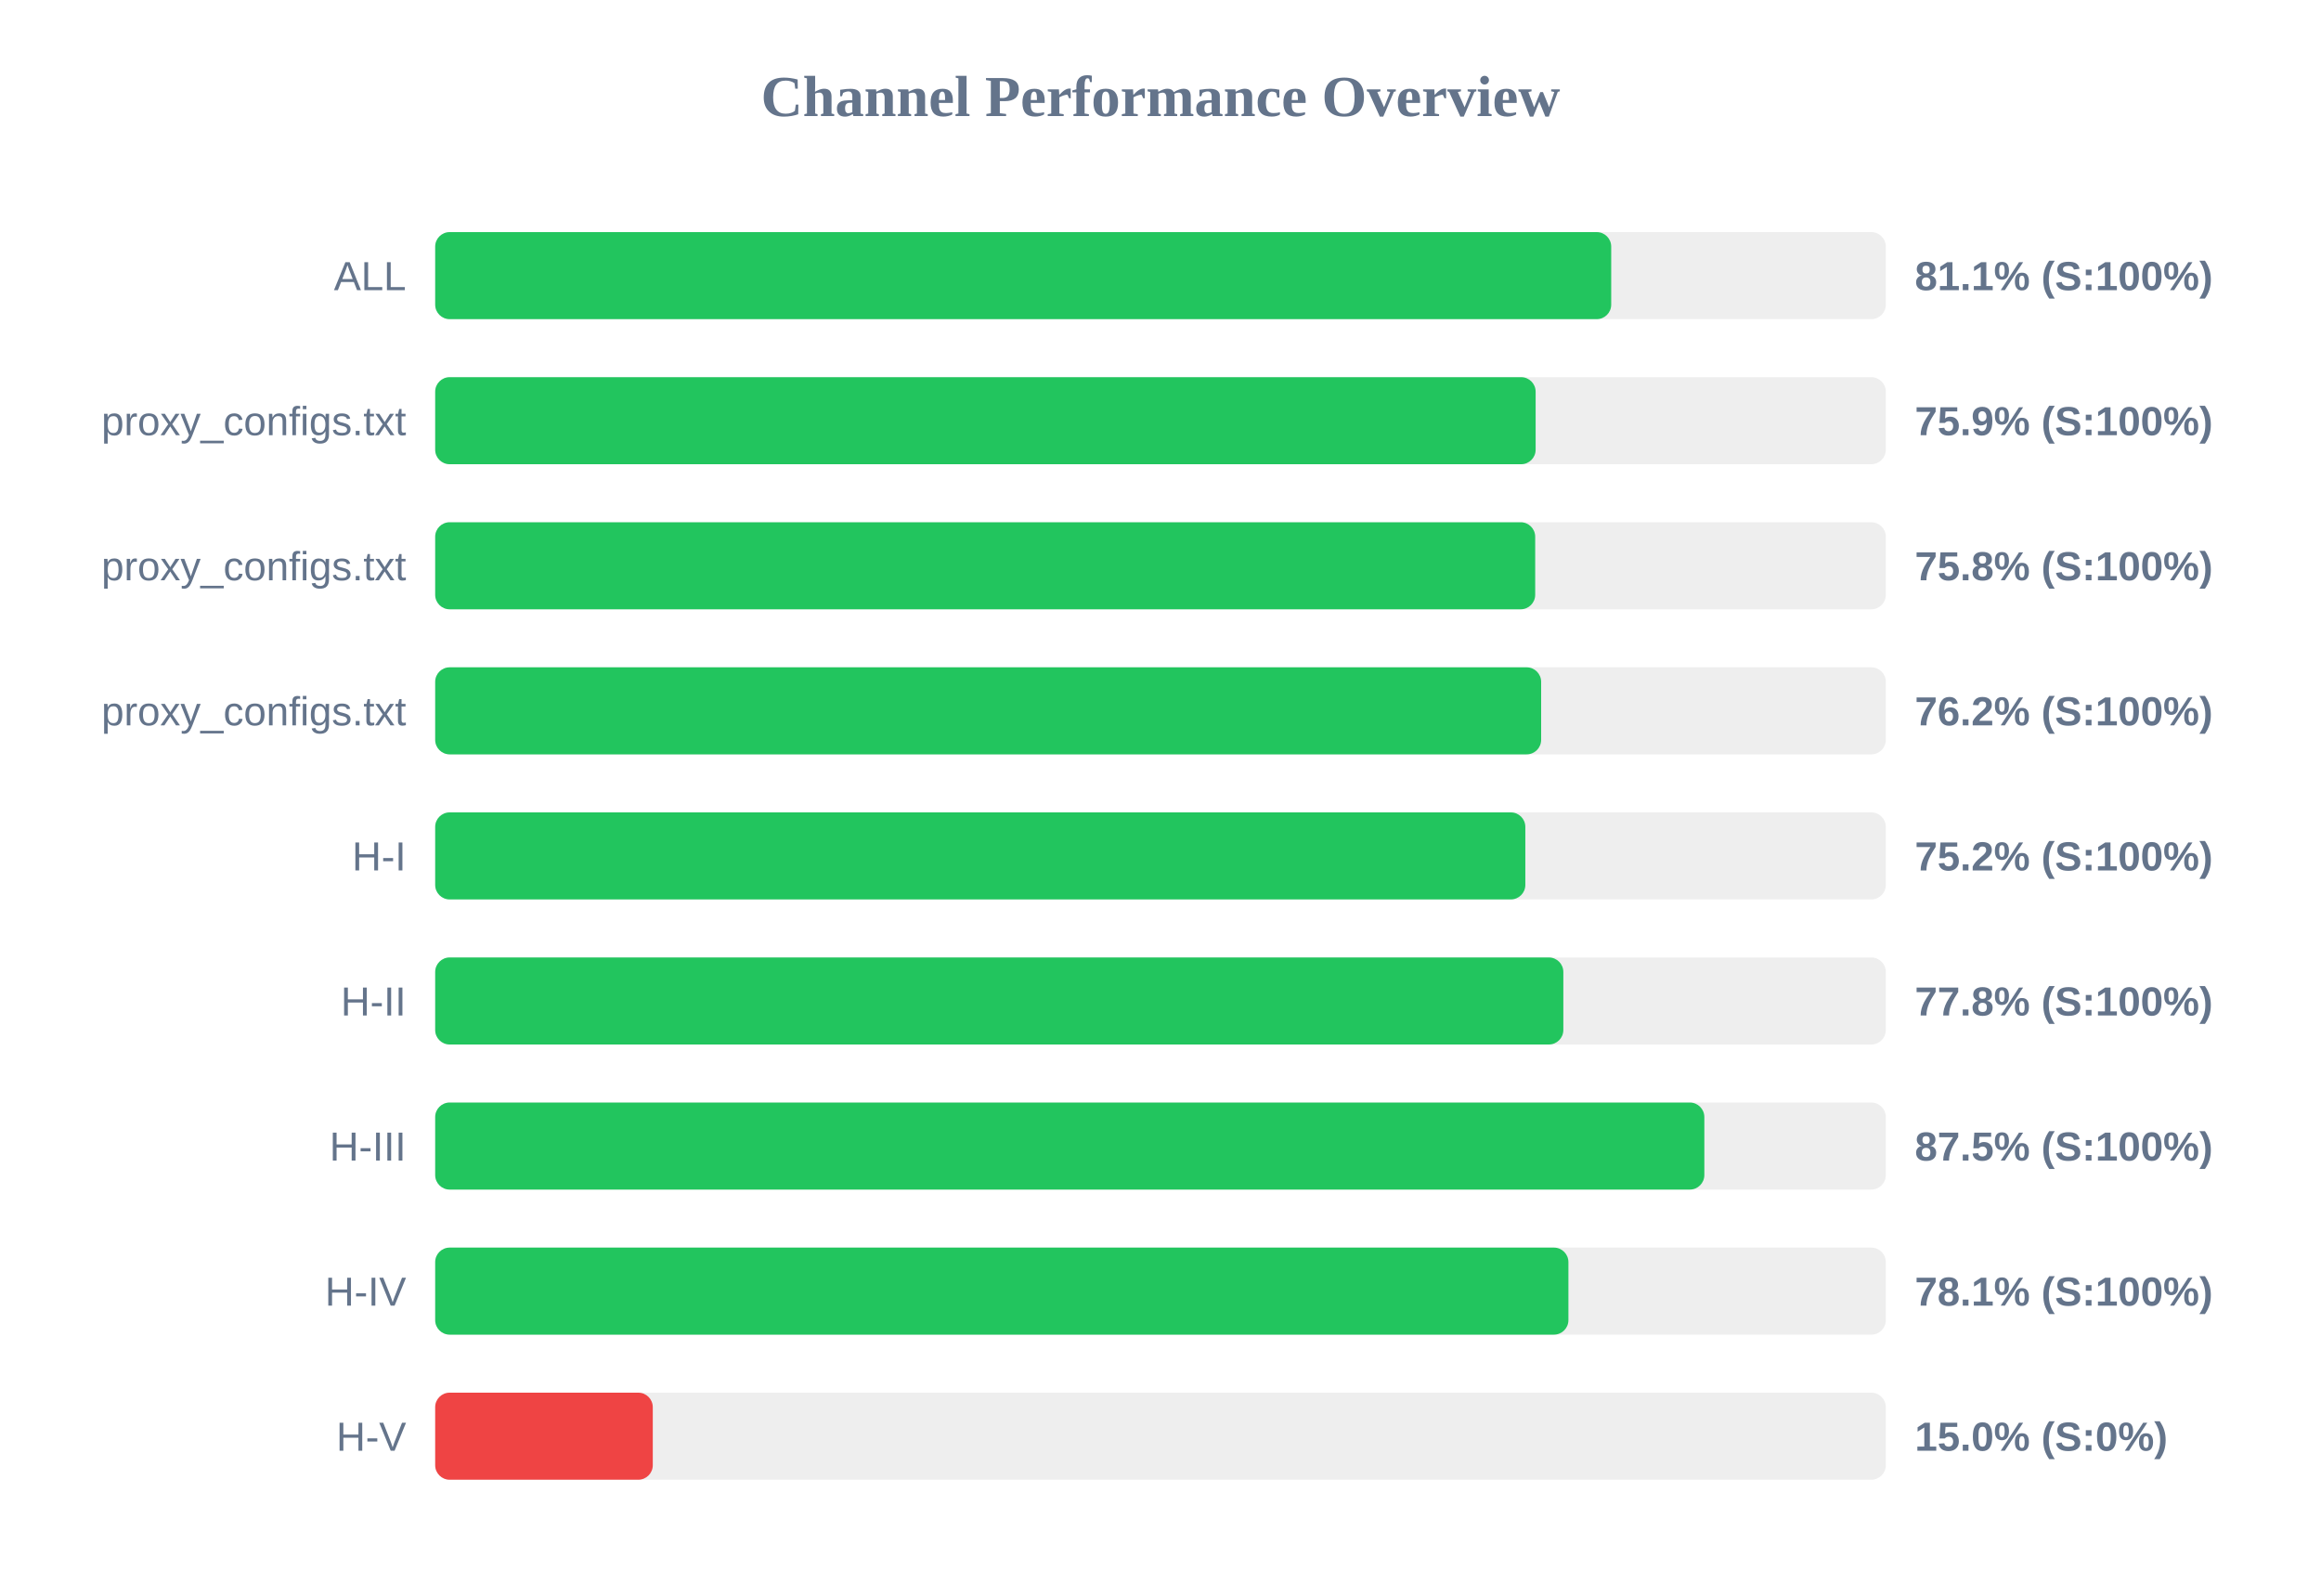
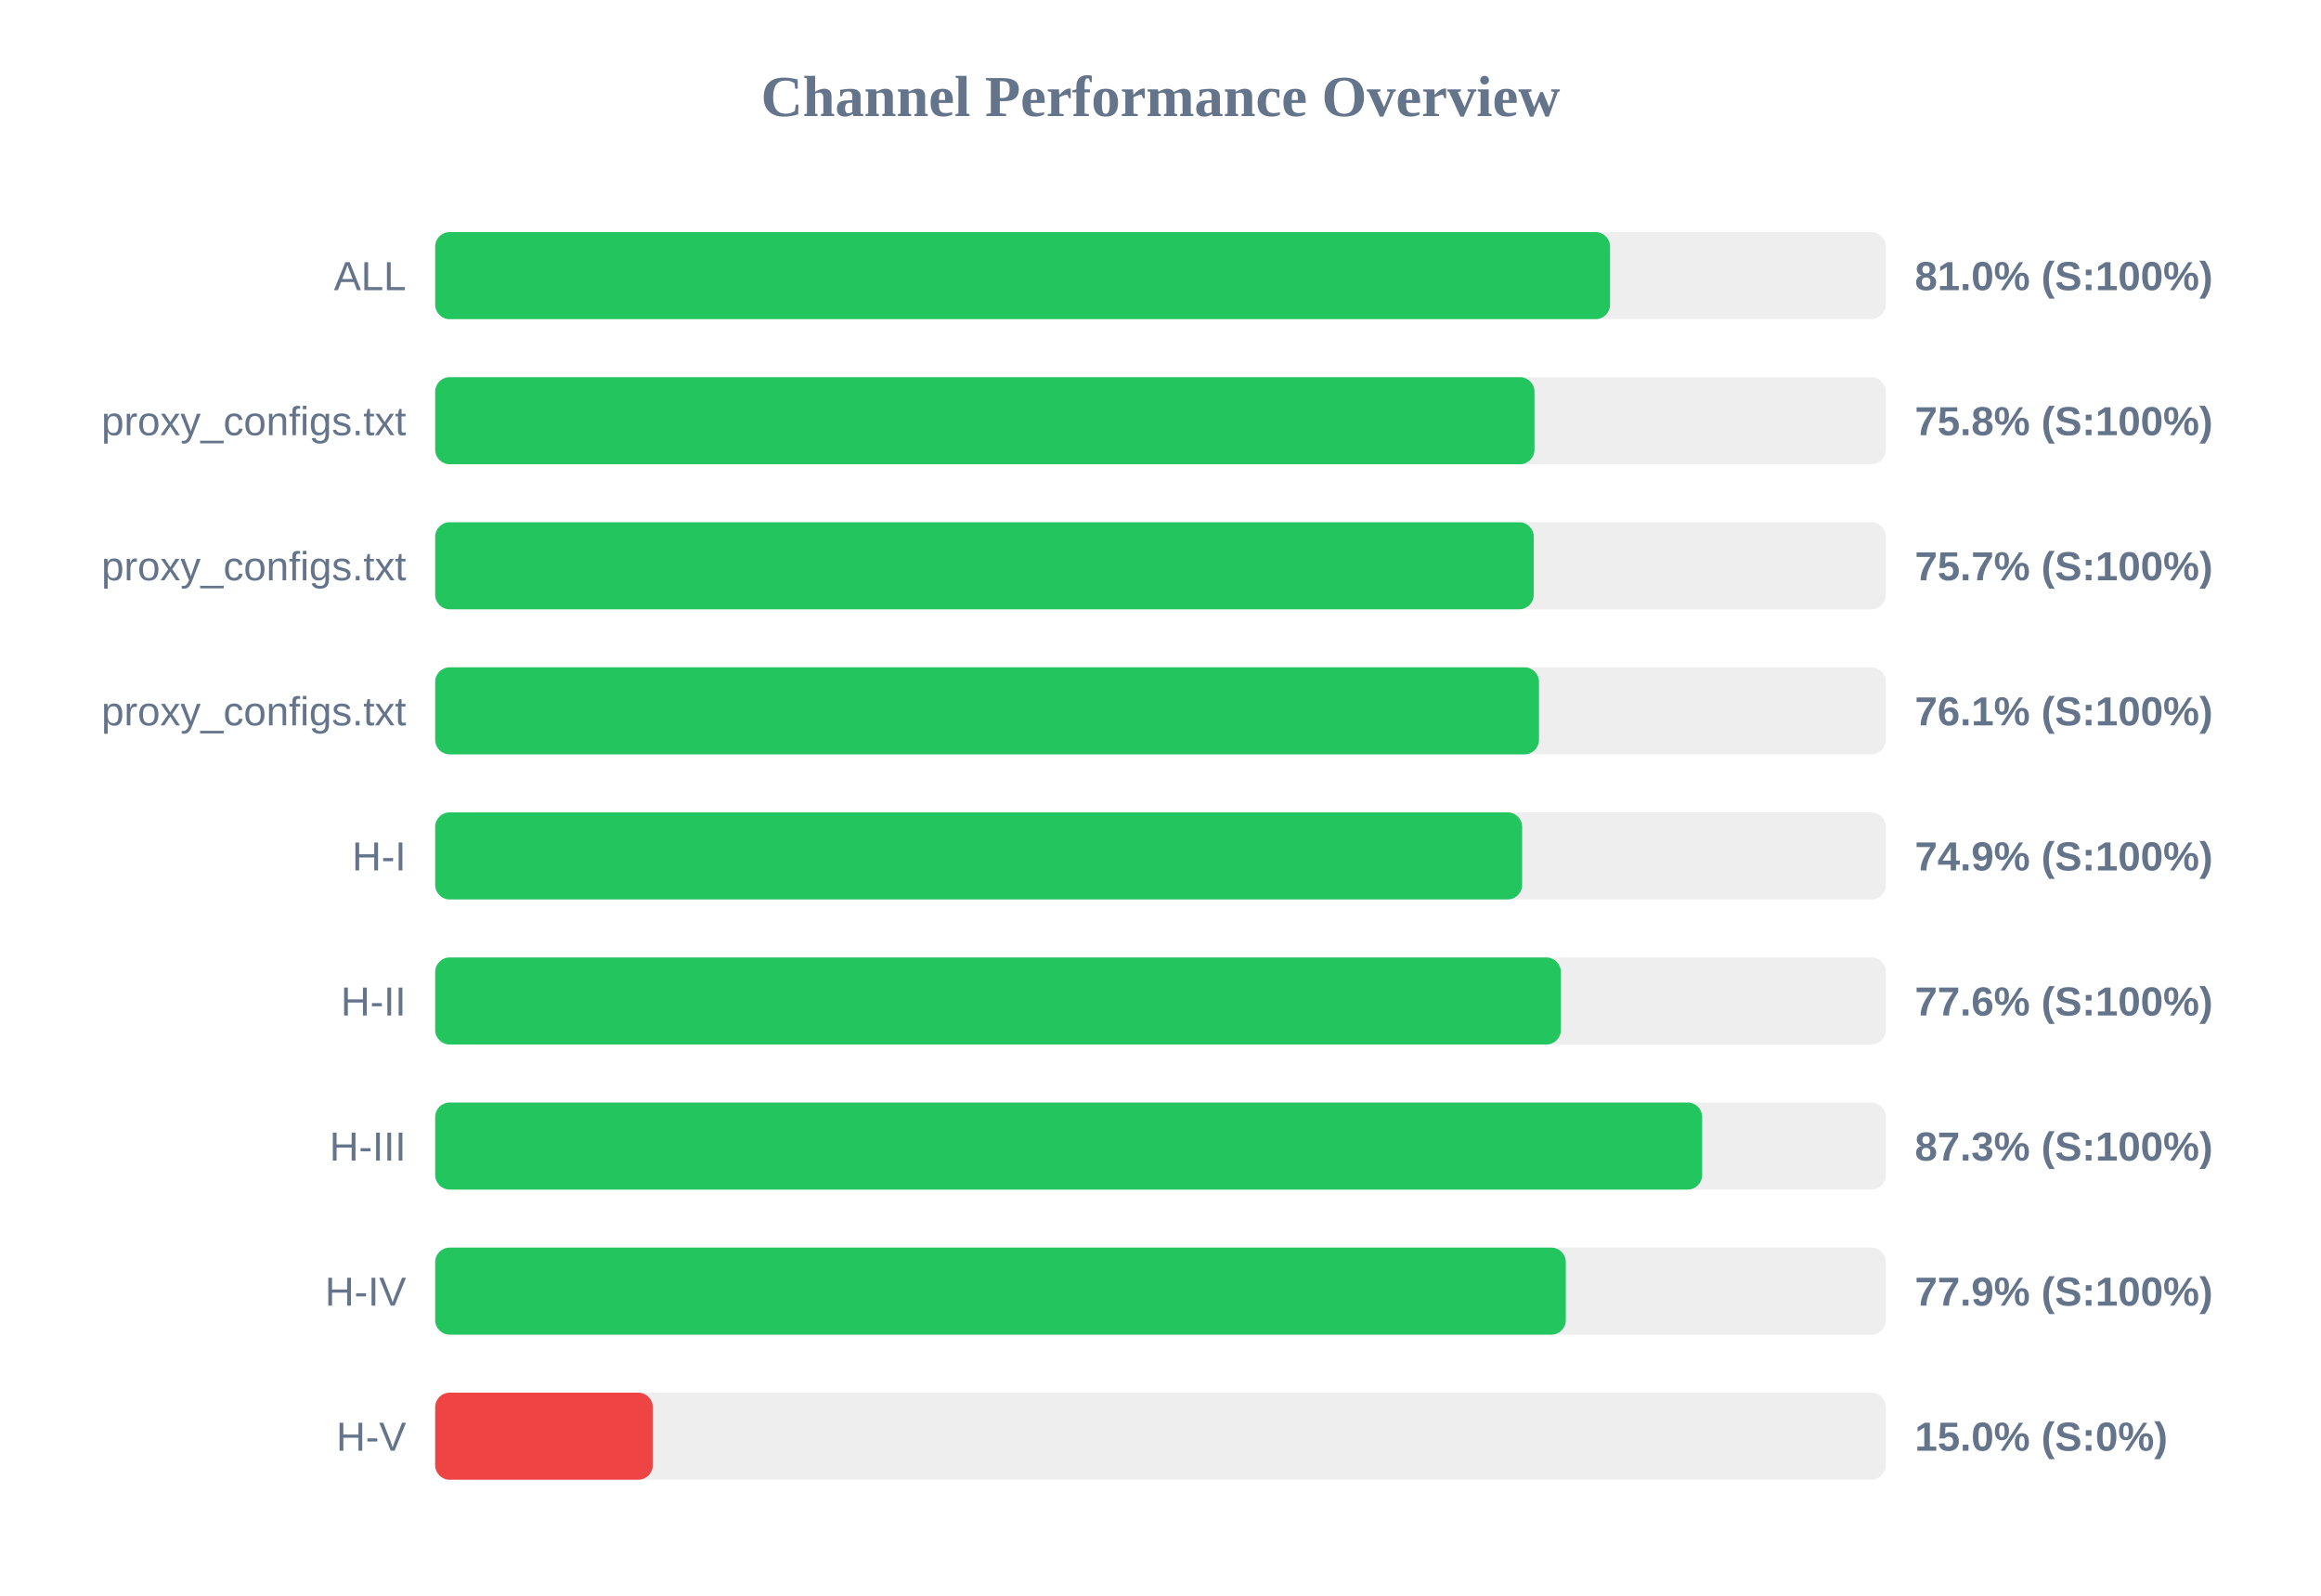
<svg xmlns="http://www.w3.org/2000/svg" width="800" height="550" version="1.1">
  <style>
        .row { font: 14px Arial; fill: #64748b; }
        .score { font: bold 14px Arial; fill: #64748b; }
    </style>
  <text x="400" y="40" text-anchor="middle" font-size="20px" font-weight="bold" fill="#64748b">Channel Performance Overview</text>
  <rect x="150" y="80" width="500" height="30" fill="#eee" rx="5" />
-   <rect x="150" y="80" width="405.35" height="30" fill="#22c55e" rx="5" />
+   <rect x="150" y="80" width="404.95" height="30" fill="#22c55e" rx="5" />
  <text x="140" y="100" text-anchor="end" class="row">ALL</text>
-   <text x="660" y="100" text-anchor="start" class="score">81.1% (S:100%)</text>
+   <text x="660" y="100" text-anchor="start" class="score">81.0% (S:100%)</text>
  <rect x="150" y="130" width="500" height="30" fill="#eee" rx="5" />
-   <rect x="150" y="130" width="379.3" height="30" fill="#22c55e" rx="5" />
+   <rect x="150" y="130" width="378.9" height="30" fill="#22c55e" rx="5" />
  <text x="140" y="150" text-anchor="end" class="row">proxy_configs.txt</text>
-   <text x="660" y="150" text-anchor="start" class="score">75.9% (S:100%)</text>
+   <text x="660" y="150" text-anchor="start" class="score">75.8% (S:100%)</text>
  <rect x="150" y="180" width="500" height="30" fill="#eee" rx="5" />
-   <rect x="150" y="180" width="379.15" height="30" fill="#22c55e" rx="5" />
+   <rect x="150" y="180" width="378.65" height="30" fill="#22c55e" rx="5" />
  <text x="140" y="200" text-anchor="end" class="row">proxy_configs.txt</text>
-   <text x="660" y="200" text-anchor="start" class="score">75.8% (S:100%)</text>
+   <text x="660" y="200" text-anchor="start" class="score">75.7% (S:100%)</text>
  <rect x="150" y="230" width="500" height="30" fill="#eee" rx="5" />
-   <rect x="150" y="230" width="381.2" height="30" fill="#22c55e" rx="5" />
+   <rect x="150" y="230" width="380.45" height="30" fill="#22c55e" rx="5" />
  <text x="140" y="250" text-anchor="end" class="row">proxy_configs.txt</text>
-   <text x="660" y="250" text-anchor="start" class="score">76.2% (S:100%)</text>
+   <text x="660" y="250" text-anchor="start" class="score">76.1% (S:100%)</text>
  <rect x="150" y="280" width="500" height="30" fill="#eee" rx="5" />
-   <rect x="150" y="280" width="375.75" height="30" fill="#22c55e" rx="5" />
+   <rect x="150" y="280" width="374.65" height="30" fill="#22c55e" rx="5" />
  <text x="140" y="300" text-anchor="end" class="row">H-I</text>
-   <text x="660" y="300" text-anchor="start" class="score">75.2% (S:100%)</text>
+   <text x="660" y="300" text-anchor="start" class="score">74.9% (S:100%)</text>
  <rect x="150" y="330" width="500" height="30" fill="#eee" rx="5" />
-   <rect x="150" y="330" width="388.85" height="30" fill="#22c55e" rx="5" />
+   <rect x="150" y="330" width="388.0" height="30" fill="#22c55e" rx="5" />
  <text x="140" y="350" text-anchor="end" class="row">H-II</text>
-   <text x="660" y="350" text-anchor="start" class="score">77.8% (S:100%)</text>
+   <text x="660" y="350" text-anchor="start" class="score">77.6% (S:100%)</text>
  <rect x="150" y="380" width="500" height="30" fill="#eee" rx="5" />
-   <rect x="150" y="380" width="437.45" height="30" fill="#22c55e" rx="5" />
+   <rect x="150" y="380" width="436.7" height="30" fill="#22c55e" rx="5" />
  <text x="140" y="400" text-anchor="end" class="row">H-III</text>
-   <text x="660" y="400" text-anchor="start" class="score">87.5% (S:100%)</text>
+   <text x="660" y="400" text-anchor="start" class="score">87.3% (S:100%)</text>
  <rect x="150" y="430" width="500" height="30" fill="#eee" rx="5" />
-   <rect x="150" y="430" width="390.6" height="30" fill="#22c55e" rx="5" />
+   <rect x="150" y="430" width="389.7" height="30" fill="#22c55e" rx="5" />
  <text x="140" y="450" text-anchor="end" class="row">H-IV</text>
-   <text x="660" y="450" text-anchor="start" class="score">78.1% (S:100%)</text>
+   <text x="660" y="450" text-anchor="start" class="score">77.9% (S:100%)</text>
  <rect x="150" y="480" width="500" height="30" fill="#eee" rx="5" />
  <rect x="150" y="480" width="75.0" height="30" fill="#ef4444" rx="5" />
  <text x="140" y="500" text-anchor="end" class="row">H-V</text>
  <text x="660" y="500" text-anchor="start" class="score">15.0% (S:0%)</text>
</svg>
